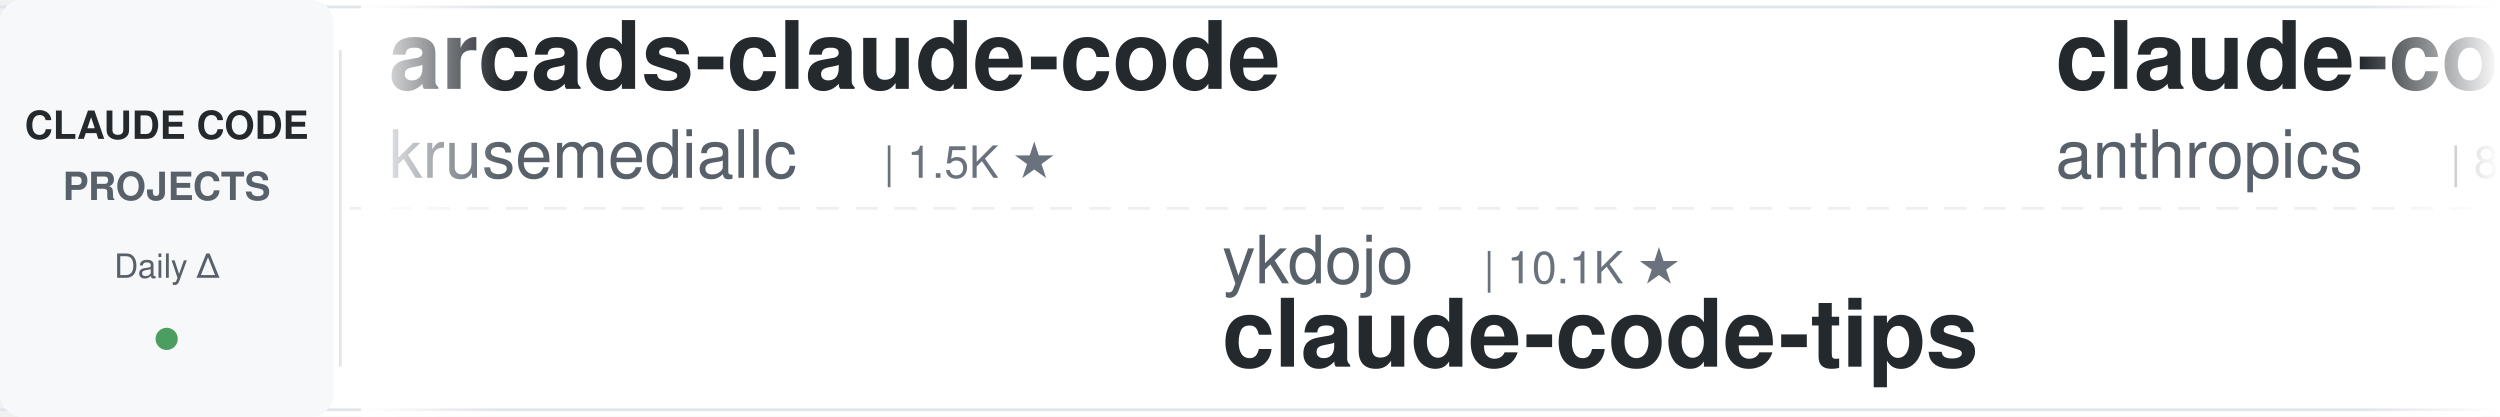
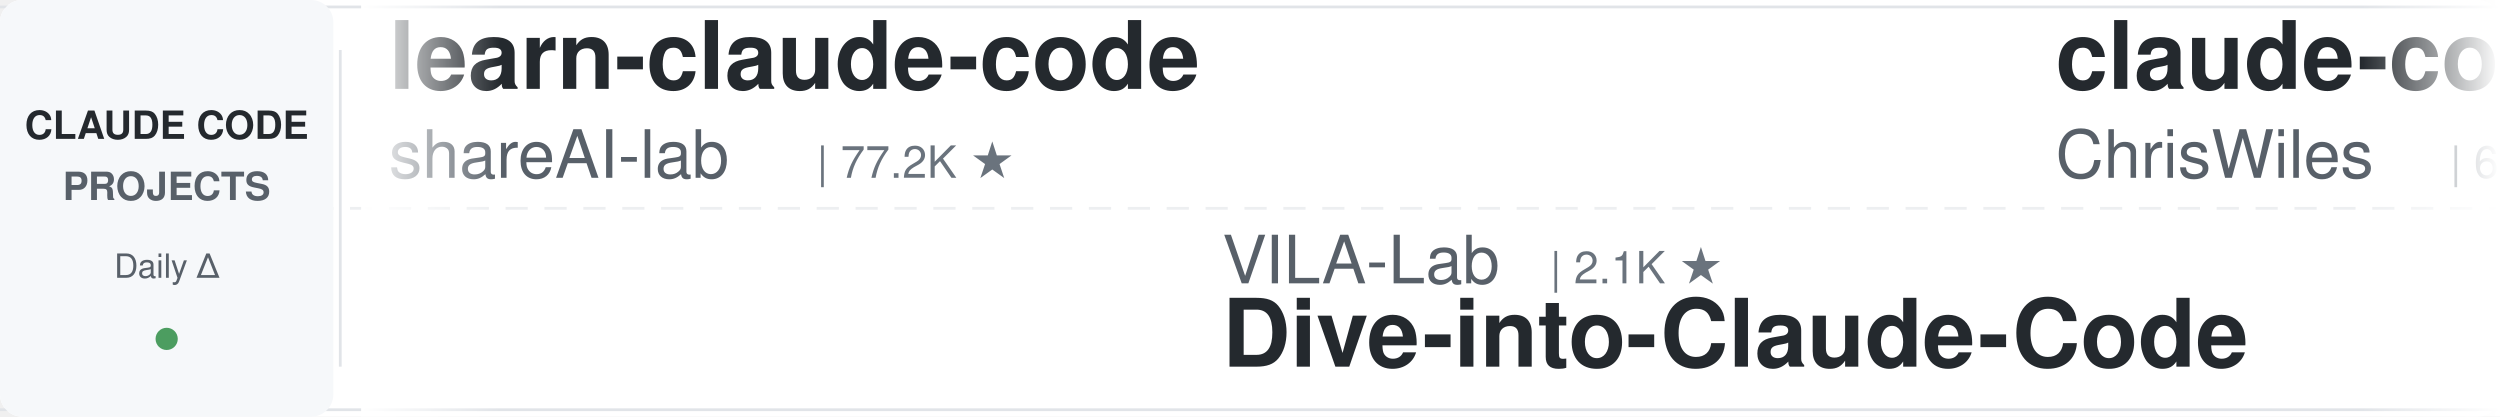
<svg xmlns="http://www.w3.org/2000/svg" width="900" height="150">
  <defs>
    <linearGradient id="leftFade" x1="0%" y1="0%" x2="100%" y2="0%">
      <stop offset="0%" style="stop-color:#ffffff;stop-opacity:1" />
      <stop offset="100%" style="stop-color:#ffffff;stop-opacity:0" />
    </linearGradient>
    <linearGradient id="rightFade" x1="0%" y1="0%" x2="100%" y2="0%">
      <stop offset="0%" style="stop-color:#ffffff;stop-opacity:0" />
      <stop offset="100%" style="stop-color:#ffffff;stop-opacity:1" />
    </linearGradient>
  </defs>
  <rect width="900" height="150" fill="#ffffff" rx="8" />
  <rect x="0" y="2" width="900" height="1" fill="#e1e4e8" />
  <rect x="0" y="147" width="900" height="1" fill="#e1e4e8" />
  <line x1="0" y1="75" x2="900" y2="75" stroke="#e1e4e8" stroke-width="1" stroke-dasharray="8 6" opacity="0.6" />
  <rect x="0" y="0" width="120" height="150" fill="#f6f8fa" rx="8" />
  <text x="60" y="50" font-family="-apple-system, BlinkMacSystemFont, 'Segoe UI', Helvetica, Arial, sans-serif" font-size="14" font-weight="600" fill="#24292e" text-anchor="middle">CLAUDE CODE</text>
  <text x="60" y="72" font-family="-apple-system, BlinkMacSystemFont, 'Segoe UI', Helvetica, Arial, sans-serif" font-size="14" font-weight="600" fill="#586069" text-anchor="middle">PROJECTS</text>
  <text x="60" y="100" font-family="-apple-system, BlinkMacSystemFont, 'Segoe UI', Helvetica, Arial, sans-serif" font-size="12" font-weight="500" fill="#586069" text-anchor="middle">Daily Δ</text>
  <circle cx="60" cy="122" r="4" fill="#22863a" opacity="0.8" />
  <rect x="122" y="18" width="1" height="114" fill="#e1e4e8" />
  <clipPath id="tickerClip">
    <rect x="130" y="0" width="770" height="150" />
  </clipPath>
  <g clip-path="url(#tickerClip)">
    <g id="tickerItems">
      <animateTransform attributeName="transform" attributeType="XML" type="translate" from="0 0" to="-3000 0" dur="54s" repeatCount="indefinite" />
      <g transform="translate(0, 0)">
-         <text x="140" y="32" font-family="-apple-system, BlinkMacSystemFont, 'Segoe UI', Helvetica, Arial, sans-serif" font-size="34" font-weight="600" fill="#24292e">arcads-claude-code</text>
-         <text x="140" y="64" font-family="-apple-system, BlinkMacSystemFont, 'Segoe UI', Helvetica, Arial, sans-serif" font-size="24" font-weight="400" fill="#586069">krusemediallc</text>
-         <text x="318" y="64" font-family="-apple-system, BlinkMacSystemFont, 'Segoe UI', Helvetica, Arial, sans-serif" font-size="16" font-weight="500" fill="#6a737d">| 1.5K ★</text>
+         <text x="140" y="32" font-family="-apple-system, BlinkMacSystemFont, 'Segoe UI', Helvetica, Arial, sans-serif" font-size="34" font-weight="600" fill="#24292e">learn-claude-code</text>
+         <text x="140" y="64" font-family="-apple-system, BlinkMacSystemFont, 'Segoe UI', Helvetica, Arial, sans-serif" font-size="24" font-weight="400" fill="#586069">shareAI-lab</text>
+         <text x="294" y="64" font-family="-apple-system, BlinkMacSystemFont, 'Segoe UI', Helvetica, Arial, sans-serif" font-size="16" font-weight="500" fill="#6a737d">| 77.2K ★</text>
      </g>
      <g transform="translate(300, 0)">
-         <text x="140" y="102" font-family="-apple-system, BlinkMacSystemFont, 'Segoe UI', Helvetica, Arial, sans-serif" font-size="24" font-weight="400" fill="#586069">ykdojo</text>
-         <text x="234" y="102" font-family="-apple-system, BlinkMacSystemFont, 'Segoe UI', Helvetica, Arial, sans-serif" font-size="16" font-weight="500" fill="#6a737d">| 10.1K ★</text>
-         <text x="140" y="132" font-family="-apple-system, BlinkMacSystemFont, 'Segoe UI', Helvetica, Arial, sans-serif" font-size="34" font-weight="600" fill="#24292e">claude-code-tips</text>
+         <text x="140" y="102" font-family="-apple-system, BlinkMacSystemFont, 'Segoe UI', Helvetica, Arial, sans-serif" font-size="24" font-weight="400" fill="#586069">VILA-Lab</text>
+         <text x="258" y="102" font-family="-apple-system, BlinkMacSystemFont, 'Segoe UI', Helvetica, Arial, sans-serif" font-size="16" font-weight="500" fill="#6a737d">| 2.1K ★</text>
+         <text x="140" y="132" font-family="-apple-system, BlinkMacSystemFont, 'Segoe UI', Helvetica, Arial, sans-serif" font-size="34" font-weight="600" fill="#24292e">Dive-into-Claude-Code</text>
      </g>
      <g transform="translate(600, 0)">
-         <text x="140" y="32" font-family="-apple-system, BlinkMacSystemFont, 'Segoe UI', Helvetica, Arial, sans-serif" font-size="34" font-weight="600" fill="#24292e">claude-code-action</text>
-         <text x="140" y="64" font-family="-apple-system, BlinkMacSystemFont, 'Segoe UI', Helvetica, Arial, sans-serif" font-size="24" font-weight="400" fill="#586069">anthropics</text>
-         <text x="282" y="64" font-family="-apple-system, BlinkMacSystemFont, 'Segoe UI', Helvetica, Arial, sans-serif" font-size="16" font-weight="500" fill="#6a737d">| 8.9K ★</text>
+         <text x="140" y="32" font-family="-apple-system, BlinkMacSystemFont, 'Segoe UI', Helvetica, Arial, sans-serif" font-size="34" font-weight="600" fill="#24292e">claude-code-showcase</text>
+         <text x="140" y="64" font-family="-apple-system, BlinkMacSystemFont, 'Segoe UI', Helvetica, Arial, sans-serif" font-size="24" font-weight="400" fill="#586069">ChrisWiles</text>
+         <text x="282" y="64" font-family="-apple-system, BlinkMacSystemFont, 'Segoe UI', Helvetica, Arial, sans-serif" font-size="16" font-weight="500" fill="#6a737d">| 6.1K ★</text>
      </g>
      <g transform="translate(900, 0)">
-         <text x="140" y="102" font-family="-apple-system, BlinkMacSystemFont, 'Segoe UI', Helvetica, Arial, sans-serif" font-size="24" font-weight="400" fill="#586069">asgeirtj</text>
-         <text x="258" y="102" font-family="-apple-system, BlinkMacSystemFont, 'Segoe UI', Helvetica, Arial, sans-serif" font-size="16" font-weight="500" fill="#6a737d">| 67.5K ★</text>
-         <text x="140" y="132" font-family="-apple-system, BlinkMacSystemFont, 'Segoe UI', Helvetica, Arial, sans-serif" font-size="34" font-weight="600" fill="#24292e">system_prompts_leaks</text>
+         <text x="140" y="102" font-family="-apple-system, BlinkMacSystemFont, 'Segoe UI', Helvetica, Arial, sans-serif" font-size="24" font-weight="400" fill="#586069">SeemSeam</text>
+         <text x="258" y="102" font-family="-apple-system, BlinkMacSystemFont, 'Segoe UI', Helvetica, Arial, sans-serif" font-size="16" font-weight="500" fill="#6a737d">| 3.5K ★</text>
+         <text x="140" y="132" font-family="-apple-system, BlinkMacSystemFont, 'Segoe UI', Helvetica, Arial, sans-serif" font-size="34" font-weight="600" fill="#24292e">claude_codex_bridge</text>
      </g>
      <g transform="translate(1200, 0)">
-         <text x="140" y="32" font-family="-apple-system, BlinkMacSystemFont, 'Segoe UI', Helvetica, Arial, sans-serif" font-size="34" font-weight="600" fill="#24292e">claude-code-source</text>
-         <text x="140" y="64" font-family="-apple-system, BlinkMacSystemFont, 'Segoe UI', Helvetica, Arial, sans-serif" font-size="24" font-weight="400" fill="#586069">hangsman</text>
-         <text x="258" y="64" font-family="-apple-system, BlinkMacSystemFont, 'Segoe UI', Helvetica, Arial, sans-serif" font-size="16" font-weight="500" fill="#6a737d">| 795 ★</text>
+         <text x="140" y="32" font-family="-apple-system, BlinkMacSystemFont, 'Segoe UI', Helvetica, Arial, sans-serif" font-size="34" font-weight="600" fill="#24292e">my-claude-code-setup</text>
+         <text x="140" y="64" font-family="-apple-system, BlinkMacSystemFont, 'Segoe UI', Helvetica, Arial, sans-serif" font-size="24" font-weight="400" fill="#586069">centminmod</text>
+         <text x="282" y="64" font-family="-apple-system, BlinkMacSystemFont, 'Segoe UI', Helvetica, Arial, sans-serif" font-size="16" font-weight="500" fill="#6a737d">| 2.6K ★</text>
      </g>
      <g transform="translate(1500, 0)">
-         <text x="140" y="102" font-family="-apple-system, BlinkMacSystemFont, 'Segoe UI', Helvetica, Arial, sans-serif" font-size="24" font-weight="400" fill="#586069">AICoderTudou</text>
-         <text x="306" y="102" font-family="-apple-system, BlinkMacSystemFont, 'Segoe UI', Helvetica, Arial, sans-serif" font-size="16" font-weight="500" fill="#6a737d">| 494 ★</text>
-         <text x="140" y="132" font-family="-apple-system, BlinkMacSystemFont, 'Segoe UI', Helvetica, Arial, sans-serif" font-size="34" font-weight="600" fill="#24292e">claude-code-tudou</text>
+         <text x="140" y="102" font-family="-apple-system, BlinkMacSystemFont, 'Segoe UI', Helvetica, Arial, sans-serif" font-size="24" font-weight="400" fill="#586069">repowise-dev</text>
+         <text x="306" y="102" font-family="-apple-system, BlinkMacSystemFont, 'Segoe UI', Helvetica, Arial, sans-serif" font-size="16" font-weight="500" fill="#6a737d">| 1.2K ★</text>
+         <text x="140" y="132" font-family="-apple-system, BlinkMacSystemFont, 'Segoe UI', Helvetica, Arial, sans-serif" font-size="34" font-weight="600" fill="#24292e">claude-code-prompts</text>
      </g>
      <g transform="translate(1800, 0)">
-         <text x="140" y="32" font-family="-apple-system, BlinkMacSystemFont, 'Segoe UI', Helvetica, Arial, sans-serif" font-size="34" font-weight="600" fill="#24292e">claude-code-engineering</text>
-         <text x="140" y="64" font-family="-apple-system, BlinkMacSystemFont, 'Segoe UI', Helvetica, Arial, sans-serif" font-size="24" font-weight="400" fill="#586069">huangjia2019</text>
-         <text x="306" y="64" font-family="-apple-system, BlinkMacSystemFont, 'Segoe UI', Helvetica, Arial, sans-serif" font-size="16" font-weight="500" fill="#6a737d">| 1.1K ★</text>
+         <text x="140" y="32" font-family="-apple-system, BlinkMacSystemFont, 'Segoe UI', Helvetica, Arial, sans-serif" font-size="34" font-weight="600" fill="#24292e">claude-code-rev</text>
+         <text x="140" y="64" font-family="-apple-system, BlinkMacSystemFont, 'Segoe UI', Helvetica, Arial, sans-serif" font-size="24" font-weight="400" fill="#586069">oboard</text>
+         <text x="234" y="64" font-family="-apple-system, BlinkMacSystemFont, 'Segoe UI', Helvetica, Arial, sans-serif" font-size="16" font-weight="500" fill="#6a737d">| 3.3K ★</text>
      </g>
      <g transform="translate(2100, 0)">
-         <text x="140" y="102" font-family="-apple-system, BlinkMacSystemFont, 'Segoe UI', Helvetica, Arial, sans-serif" font-size="24" font-weight="400" fill="#586069">JrCx7scC</text>
-         <text x="258" y="102" font-family="-apple-system, BlinkMacSystemFont, 'Segoe UI', Helvetica, Arial, sans-serif" font-size="16" font-weight="500" fill="#6a737d">| 376 ★</text>
-         <text x="140" y="132" font-family="-apple-system, BlinkMacSystemFont, 'Segoe UI', Helvetica, Arial, sans-serif" font-size="34" font-weight="600" fill="#24292e">claude-code-source</text>
+         <text x="140" y="102" font-family="-apple-system, BlinkMacSystemFont, 'Segoe UI', Helvetica, Arial, sans-serif" font-size="24" font-weight="400" fill="#586069">LING71671</text>
+         <text x="270" y="102" font-family="-apple-system, BlinkMacSystemFont, 'Segoe UI', Helvetica, Arial, sans-serif" font-size="16" font-weight="500" fill="#6a737d">| 954 ★</text>
+         <text x="140" y="132" font-family="-apple-system, BlinkMacSystemFont, 'Segoe UI', Helvetica, Arial, sans-serif" font-size="34" font-weight="600" fill="#24292e">Open-ClaudeCode</text>
      </g>
      <g transform="translate(2400, 0)">
-         <text x="140" y="32" font-family="-apple-system, BlinkMacSystemFont, 'Segoe UI', Helvetica, Arial, sans-serif" font-size="34" font-weight="600" fill="#24292e">how-claude-code-works</text>
+         <text x="140" y="32" font-family="-apple-system, BlinkMacSystemFont, 'Segoe UI', Helvetica, Arial, sans-serif" font-size="34" font-weight="600" fill="#24292e">claude-code-from-scratch</text>
        <text x="140" y="64" font-family="-apple-system, BlinkMacSystemFont, 'Segoe UI', Helvetica, Arial, sans-serif" font-size="24" font-weight="400" fill="#586069">Windy3f3f3f3f</text>
-         <text x="318" y="64" font-family="-apple-system, BlinkMacSystemFont, 'Segoe UI', Helvetica, Arial, sans-serif" font-size="16" font-weight="500" fill="#6a737d">| 3.6K ★</text>
+         <text x="318" y="64" font-family="-apple-system, BlinkMacSystemFont, 'Segoe UI', Helvetica, Arial, sans-serif" font-size="16" font-weight="500" fill="#6a737d">| 2.7K ★</text>
      </g>
      <g transform="translate(2700, 0)">
-         <text x="140" y="102" font-family="-apple-system, BlinkMacSystemFont, 'Segoe UI', Helvetica, Arial, sans-serif" font-size="24" font-weight="400" fill="#586069">nicedreamzapp</text>
-         <text x="318" y="102" font-family="-apple-system, BlinkMacSystemFont, 'Segoe UI', Helvetica, Arial, sans-serif" font-size="16" font-weight="500" fill="#6a737d">| 3.3K ★</text>
-         <text x="140" y="132" font-family="-apple-system, BlinkMacSystemFont, 'Segoe UI', Helvetica, Arial, sans-serif" font-size="34" font-weight="600" fill="#24292e">claude-code-local</text>
+         <text x="140" y="102" font-family="-apple-system, BlinkMacSystemFont, 'Segoe UI', Helvetica, Arial, sans-serif" font-size="24" font-weight="400" fill="#586069">Yuyz0112</text>
+         <text x="258" y="102" font-family="-apple-system, BlinkMacSystemFont, 'Segoe UI', Helvetica, Arial, sans-serif" font-size="16" font-weight="500" fill="#6a737d">| 2.4K ★</text>
+         <text x="140" y="132" font-family="-apple-system, BlinkMacSystemFont, 'Segoe UI', Helvetica, Arial, sans-serif" font-size="34" font-weight="600" fill="#24292e">claude-code-reverse</text>
      </g>
      <g transform="translate(3000, 0)">
-         <text x="140" y="32" font-family="-apple-system, BlinkMacSystemFont, 'Segoe UI', Helvetica, Arial, sans-serif" font-size="34" font-weight="600" fill="#24292e">arcads-claude-code</text>
-         <text x="140" y="64" font-family="-apple-system, BlinkMacSystemFont, 'Segoe UI', Helvetica, Arial, sans-serif" font-size="24" font-weight="400" fill="#586069">krusemediallc</text>
-         <text x="318" y="64" font-family="-apple-system, BlinkMacSystemFont, 'Segoe UI', Helvetica, Arial, sans-serif" font-size="16" font-weight="500" fill="#6a737d">| 1.5K ★</text>
+         <text x="140" y="32" font-family="-apple-system, BlinkMacSystemFont, 'Segoe UI', Helvetica, Arial, sans-serif" font-size="34" font-weight="600" fill="#24292e">learn-claude-code</text>
+         <text x="140" y="64" font-family="-apple-system, BlinkMacSystemFont, 'Segoe UI', Helvetica, Arial, sans-serif" font-size="24" font-weight="400" fill="#586069">shareAI-lab</text>
+         <text x="294" y="64" font-family="-apple-system, BlinkMacSystemFont, 'Segoe UI', Helvetica, Arial, sans-serif" font-size="16" font-weight="500" fill="#6a737d">| 77.2K ★</text>
      </g>
      <g transform="translate(3300, 0)">
-         <text x="140" y="102" font-family="-apple-system, BlinkMacSystemFont, 'Segoe UI', Helvetica, Arial, sans-serif" font-size="24" font-weight="400" fill="#586069">ykdojo</text>
-         <text x="234" y="102" font-family="-apple-system, BlinkMacSystemFont, 'Segoe UI', Helvetica, Arial, sans-serif" font-size="16" font-weight="500" fill="#6a737d">| 10.1K ★</text>
-         <text x="140" y="132" font-family="-apple-system, BlinkMacSystemFont, 'Segoe UI', Helvetica, Arial, sans-serif" font-size="34" font-weight="600" fill="#24292e">claude-code-tips</text>
+         <text x="140" y="102" font-family="-apple-system, BlinkMacSystemFont, 'Segoe UI', Helvetica, Arial, sans-serif" font-size="24" font-weight="400" fill="#586069">VILA-Lab</text>
+         <text x="258" y="102" font-family="-apple-system, BlinkMacSystemFont, 'Segoe UI', Helvetica, Arial, sans-serif" font-size="16" font-weight="500" fill="#6a737d">| 2.1K ★</text>
+         <text x="140" y="132" font-family="-apple-system, BlinkMacSystemFont, 'Segoe UI', Helvetica, Arial, sans-serif" font-size="34" font-weight="600" fill="#24292e">Dive-into-Claude-Code</text>
      </g>
      <g transform="translate(3600, 0)">
-         <text x="140" y="32" font-family="-apple-system, BlinkMacSystemFont, 'Segoe UI', Helvetica, Arial, sans-serif" font-size="34" font-weight="600" fill="#24292e">claude-code-action</text>
-         <text x="140" y="64" font-family="-apple-system, BlinkMacSystemFont, 'Segoe UI', Helvetica, Arial, sans-serif" font-size="24" font-weight="400" fill="#586069">anthropics</text>
-         <text x="282" y="64" font-family="-apple-system, BlinkMacSystemFont, 'Segoe UI', Helvetica, Arial, sans-serif" font-size="16" font-weight="500" fill="#6a737d">| 8.9K ★</text>
+         <text x="140" y="32" font-family="-apple-system, BlinkMacSystemFont, 'Segoe UI', Helvetica, Arial, sans-serif" font-size="34" font-weight="600" fill="#24292e">claude-code-showcase</text>
+         <text x="140" y="64" font-family="-apple-system, BlinkMacSystemFont, 'Segoe UI', Helvetica, Arial, sans-serif" font-size="24" font-weight="400" fill="#586069">ChrisWiles</text>
+         <text x="282" y="64" font-family="-apple-system, BlinkMacSystemFont, 'Segoe UI', Helvetica, Arial, sans-serif" font-size="16" font-weight="500" fill="#6a737d">| 6.1K ★</text>
      </g>
      <g transform="translate(3900, 0)">
-         <text x="140" y="102" font-family="-apple-system, BlinkMacSystemFont, 'Segoe UI', Helvetica, Arial, sans-serif" font-size="24" font-weight="400" fill="#586069">asgeirtj</text>
-         <text x="258" y="102" font-family="-apple-system, BlinkMacSystemFont, 'Segoe UI', Helvetica, Arial, sans-serif" font-size="16" font-weight="500" fill="#6a737d">| 67.5K ★</text>
-         <text x="140" y="132" font-family="-apple-system, BlinkMacSystemFont, 'Segoe UI', Helvetica, Arial, sans-serif" font-size="34" font-weight="600" fill="#24292e">system_prompts_leaks</text>
+         <text x="140" y="102" font-family="-apple-system, BlinkMacSystemFont, 'Segoe UI', Helvetica, Arial, sans-serif" font-size="24" font-weight="400" fill="#586069">SeemSeam</text>
+         <text x="258" y="102" font-family="-apple-system, BlinkMacSystemFont, 'Segoe UI', Helvetica, Arial, sans-serif" font-size="16" font-weight="500" fill="#6a737d">| 3.5K ★</text>
+         <text x="140" y="132" font-family="-apple-system, BlinkMacSystemFont, 'Segoe UI', Helvetica, Arial, sans-serif" font-size="34" font-weight="600" fill="#24292e">claude_codex_bridge</text>
      </g>
    </g>
  </g>
  <rect x="130" y="0" width="50" height="150" fill="url(#leftFade)" />
  <rect x="850" y="0" width="50" height="150" fill="url(#rightFade)" />
</svg>
